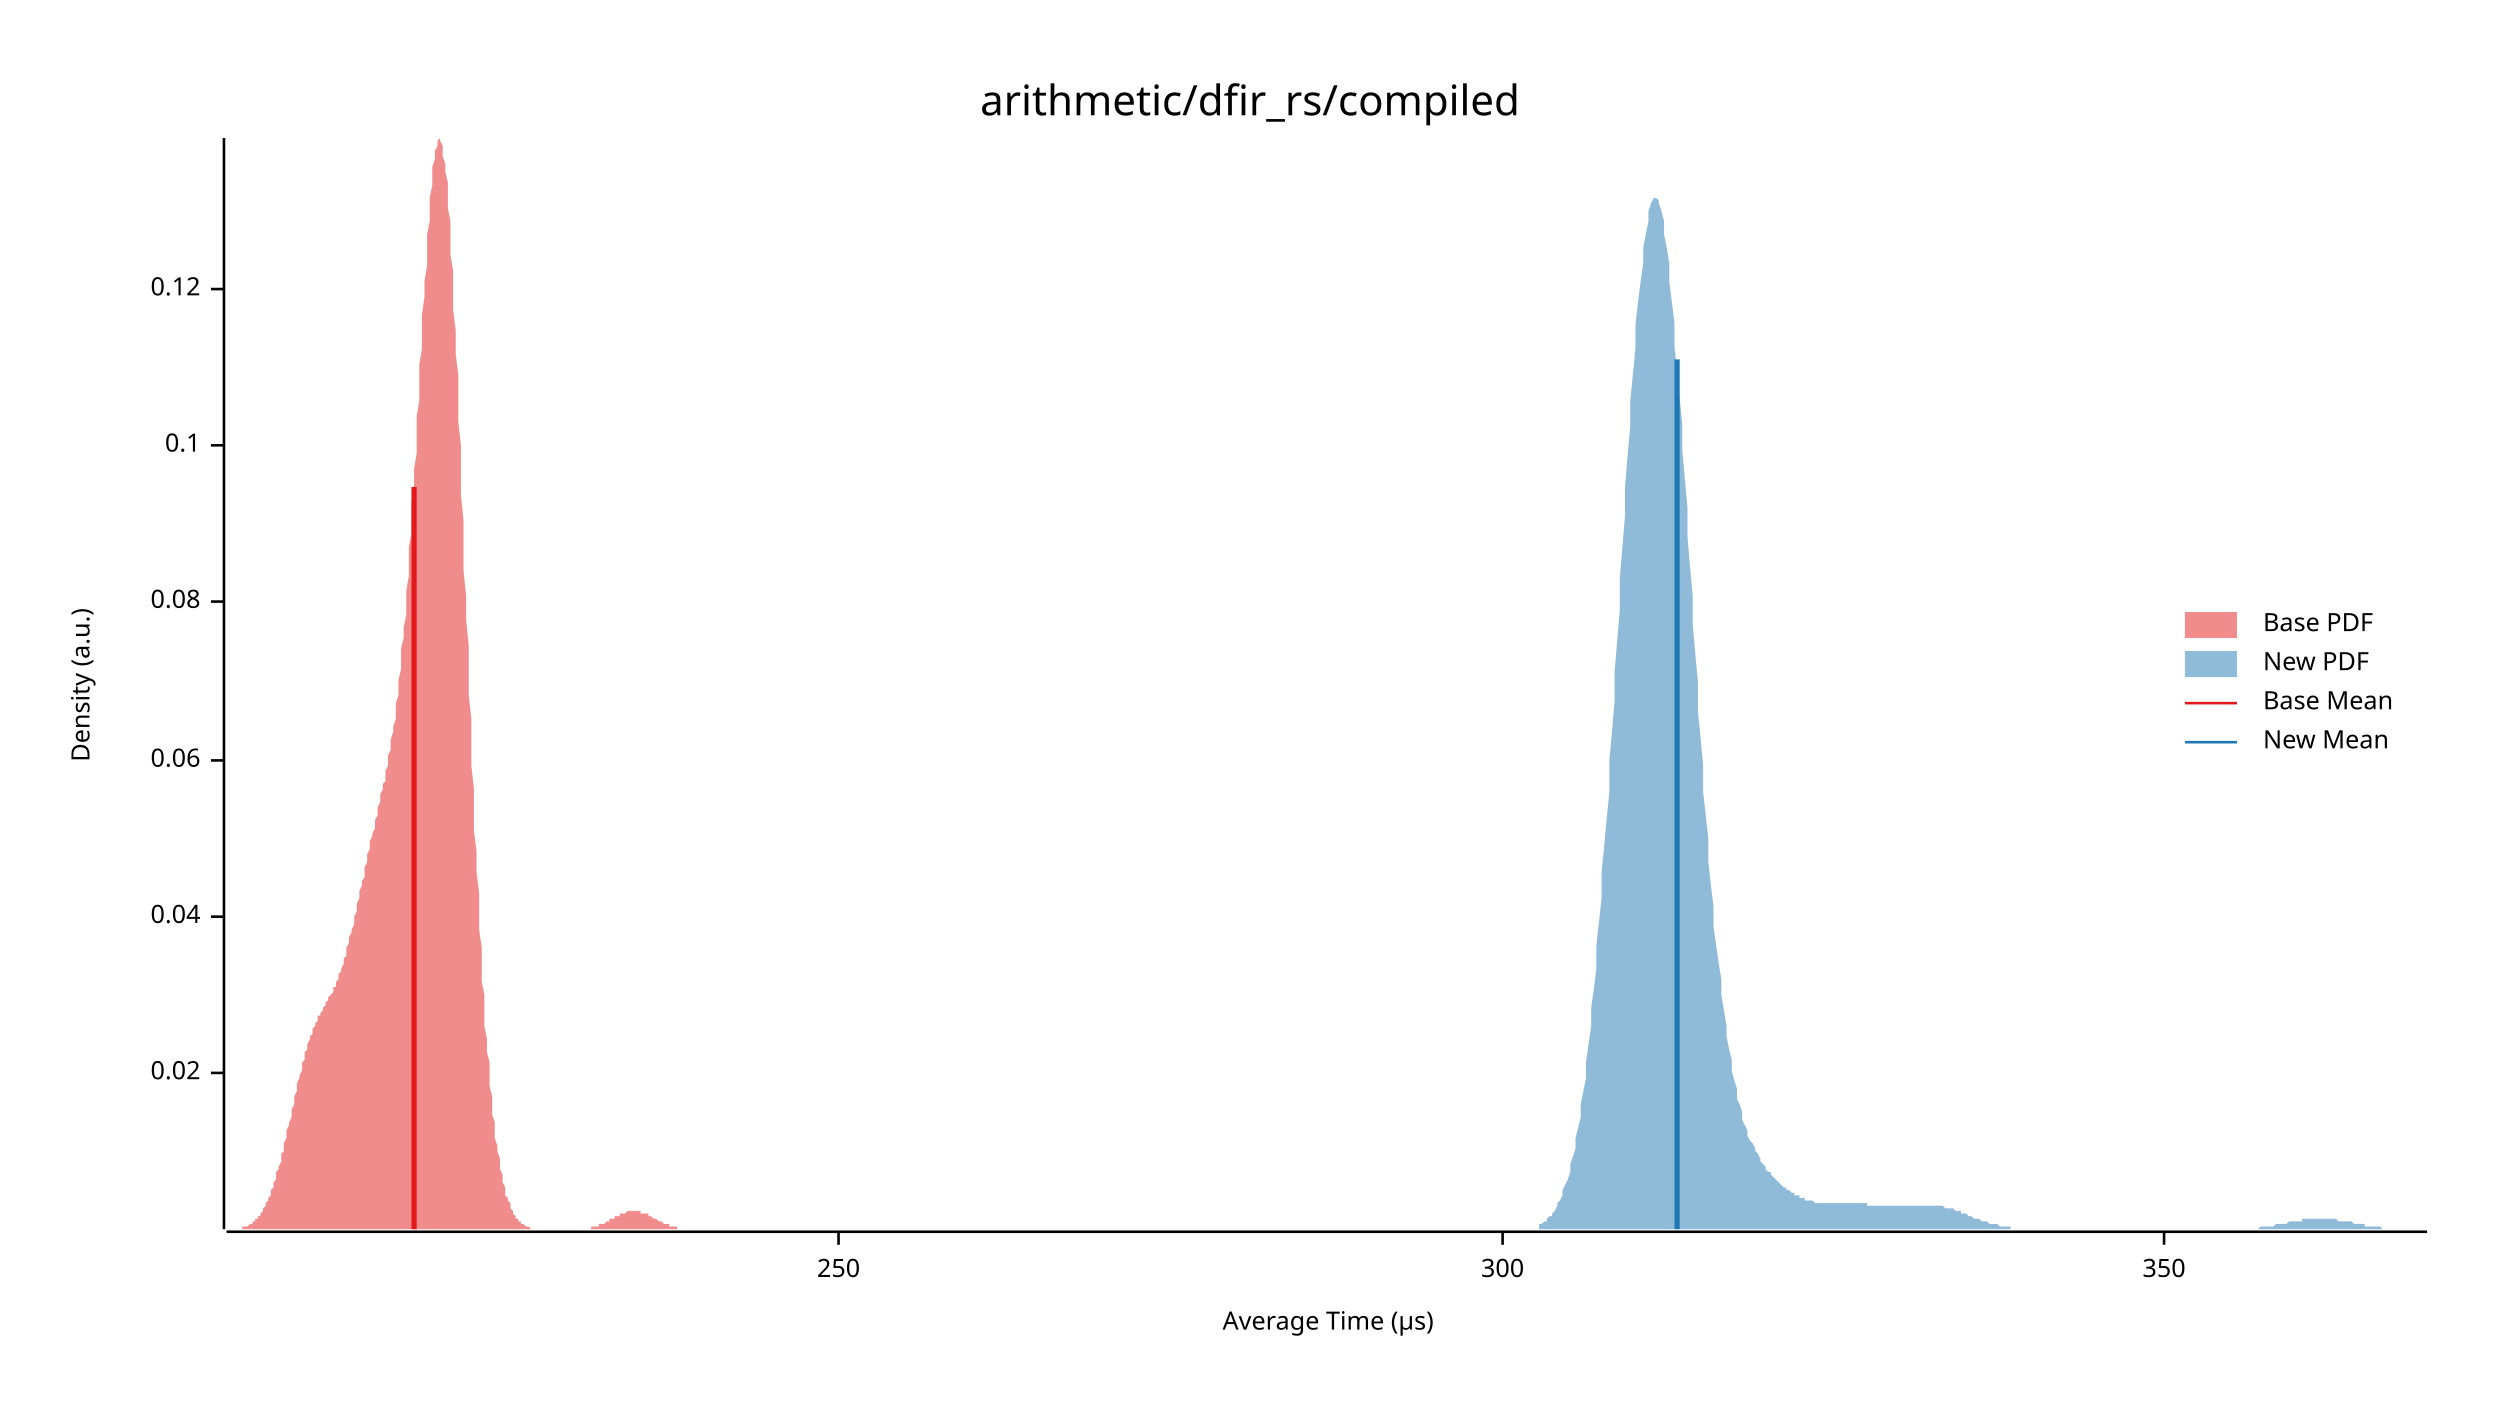
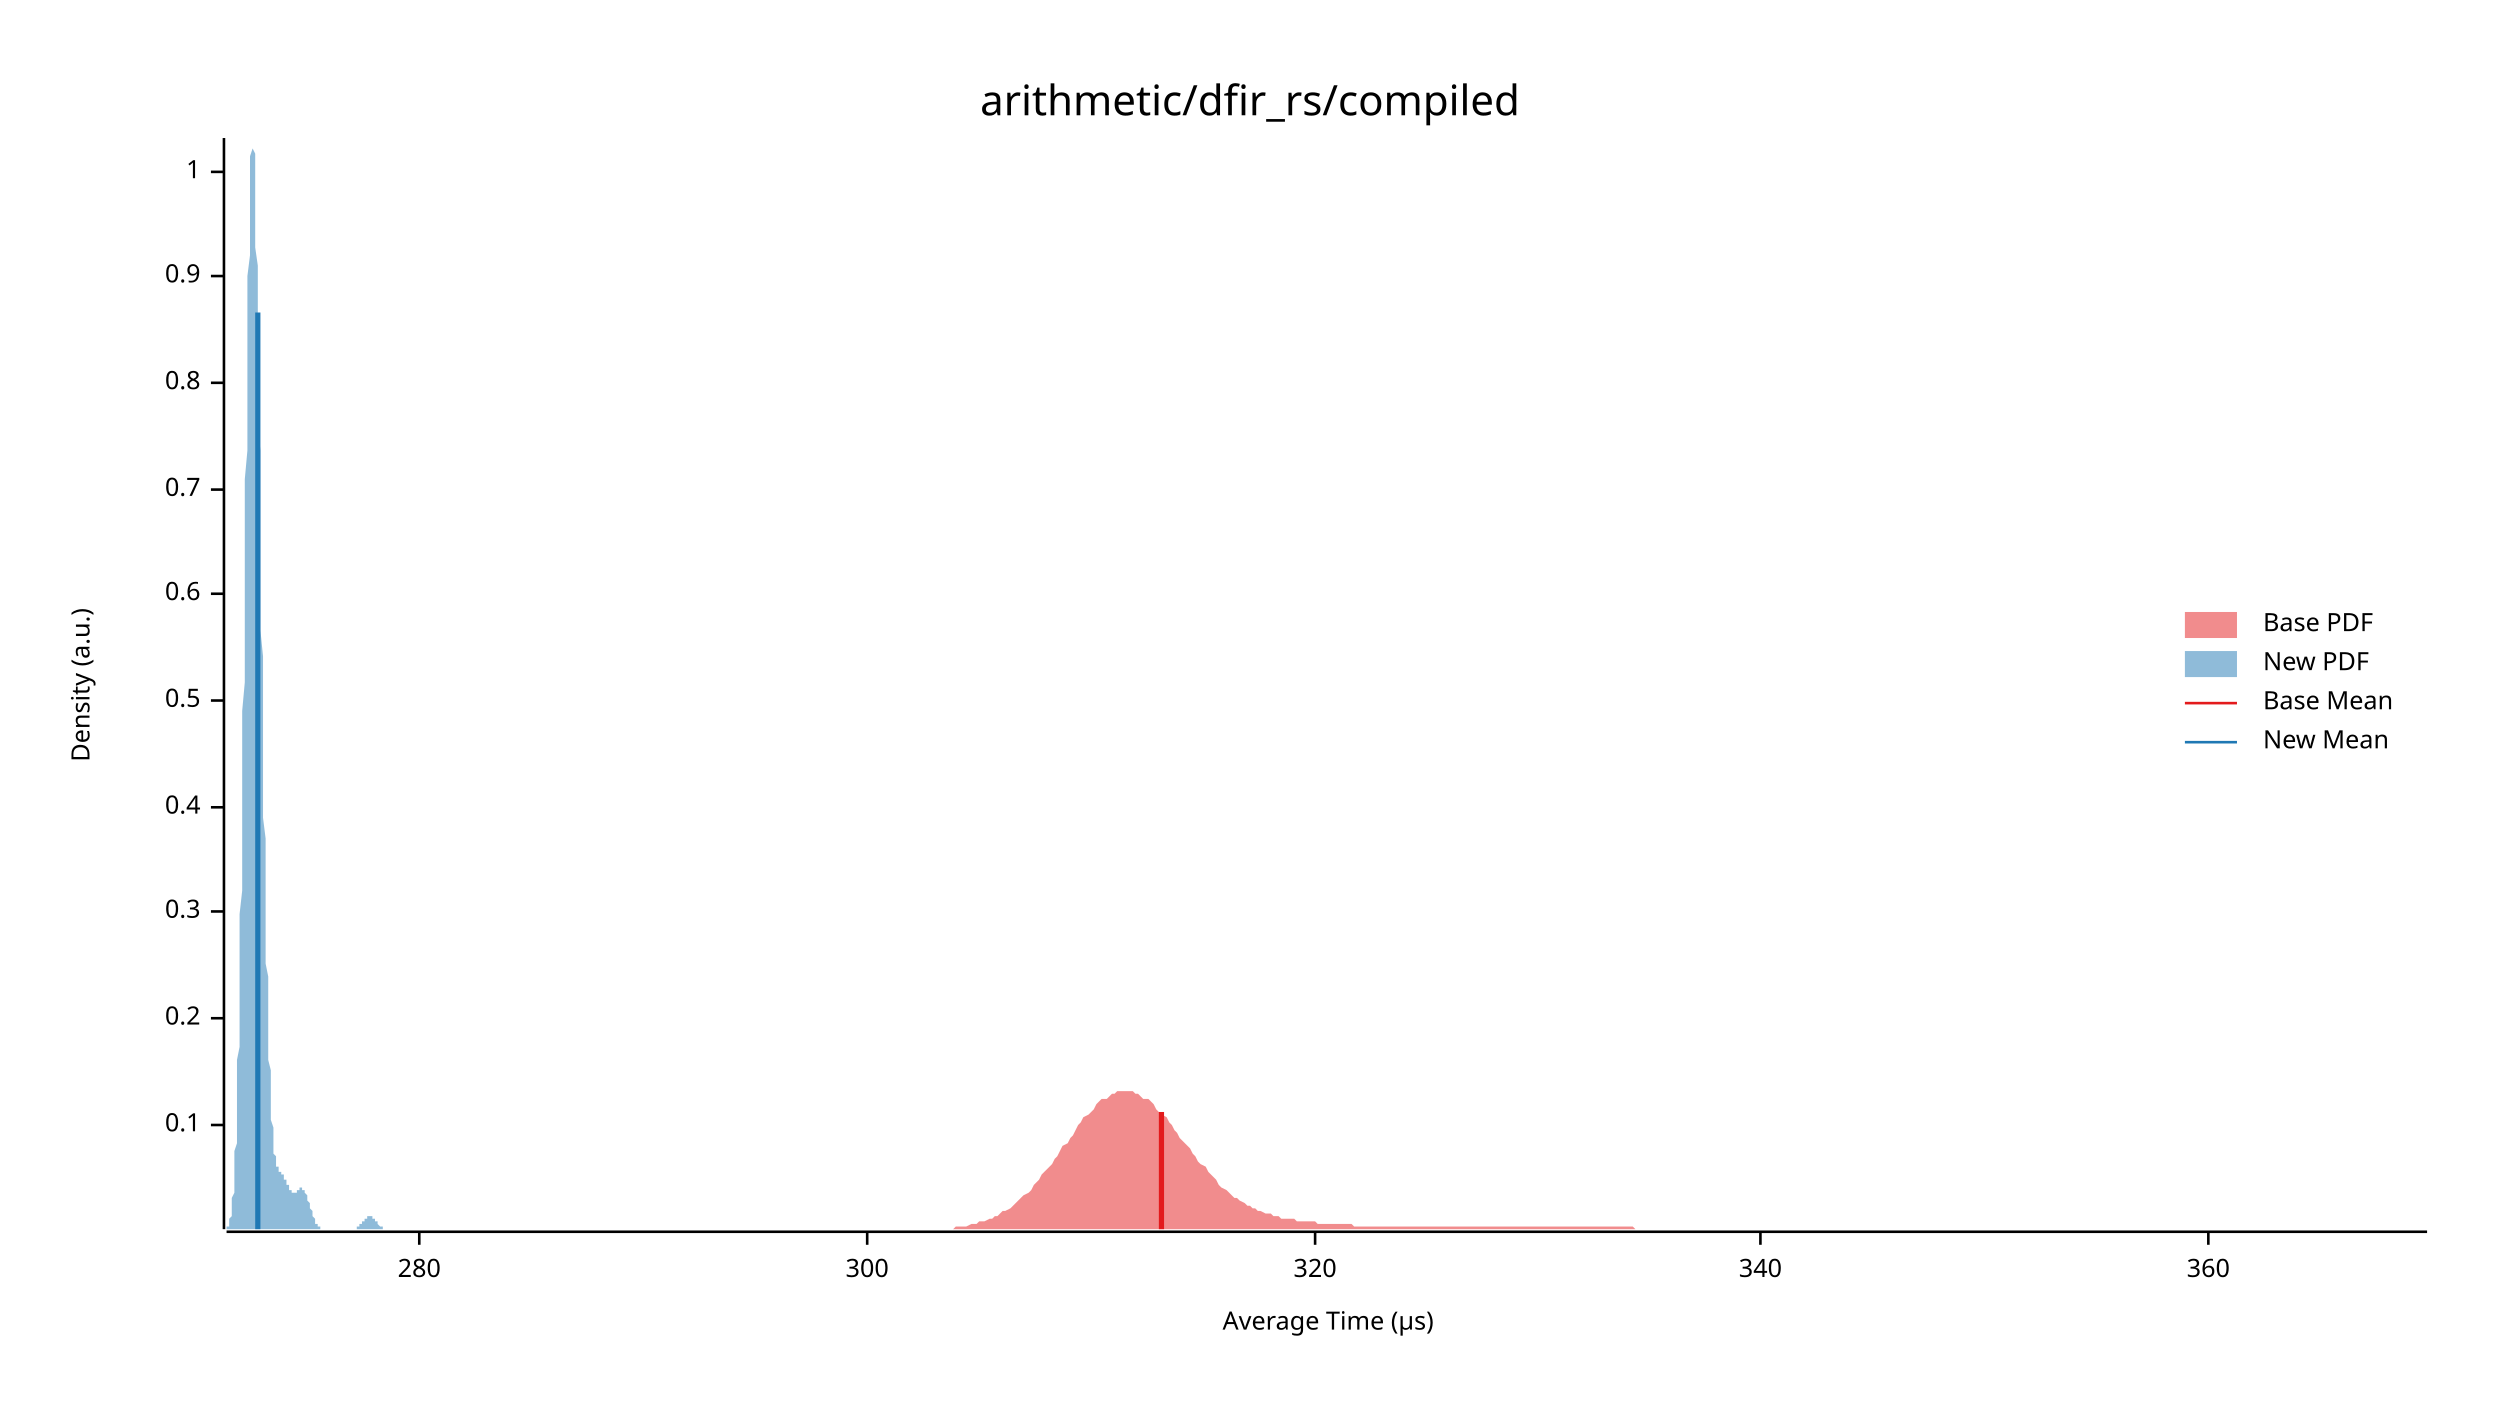
<svg xmlns="http://www.w3.org/2000/svg" width="960" height="540" viewBox="0 0 960 540">
  <text x="480" y="32" dy="0.76em" text-anchor="middle" font-family="sans-serif" font-size="16.129" opacity="1" fill="#000000">
arithmetic/dfir_rs/compiled
</text>
  <text x="27" y="263" dy="0.76em" text-anchor="middle" font-family="sans-serif" font-size="9.677" opacity="1" fill="#000000" transform="rotate(270, 27, 263)">
Density (a.u.)
</text>
  <text x="510" y="513" dy="-0.5ex" text-anchor="middle" font-family="sans-serif" font-size="9.677" opacity="1" fill="#000000">
Average Time (µs)
</text>
  <polyline fill="none" opacity="1" stroke="#000000" stroke-width="1" points="86,53 86,472 " />
-   <text x="77" y="412" dy="0.5ex" text-anchor="end" font-family="sans-serif" font-size="9.677" opacity="1" fill="#000000">
- 0.02
- </text>
-   <polyline fill="none" opacity="1" stroke="#000000" stroke-width="1" points="81,412 86,412 " />
-   <text x="77" y="352" dy="0.5ex" text-anchor="end" font-family="sans-serif" font-size="9.677" opacity="1" fill="#000000">
- 0.04
- </text>
-   <polyline fill="none" opacity="1" stroke="#000000" stroke-width="1" points="81,352 86,352 " />
-   <text x="77" y="292" dy="0.5ex" text-anchor="end" font-family="sans-serif" font-size="9.677" opacity="1" fill="#000000">
- 0.06
- </text>
-   <polyline fill="none" opacity="1" stroke="#000000" stroke-width="1" points="81,292 86,292 " />
-   <text x="77" y="231" dy="0.5ex" text-anchor="end" font-family="sans-serif" font-size="9.677" opacity="1" fill="#000000">
- 0.08
- </text>
-   <polyline fill="none" opacity="1" stroke="#000000" stroke-width="1" points="81,231 86,231 " />
-   <text x="77" y="171" dy="0.5ex" text-anchor="end" font-family="sans-serif" font-size="9.677" opacity="1" fill="#000000">
+   <text x="77" y="432" dy="0.5ex" text-anchor="end" font-family="sans-serif" font-size="9.677" opacity="1" fill="#000000">
0.1
</text>
-   <polyline fill="none" opacity="1" stroke="#000000" stroke-width="1" points="81,171 86,171 " />
-   <text x="77" y="111" dy="0.5ex" text-anchor="end" font-family="sans-serif" font-size="9.677" opacity="1" fill="#000000">
- 0.12
+   <polyline fill="none" opacity="1" stroke="#000000" stroke-width="1" points="81,432 86,432 " />
+   <text x="77" y="391" dy="0.5ex" text-anchor="end" font-family="sans-serif" font-size="9.677" opacity="1" fill="#000000">
+ 0.2
</text>
-   <polyline fill="none" opacity="1" stroke="#000000" stroke-width="1" points="81,111 86,111 " />
+   <polyline fill="none" opacity="1" stroke="#000000" stroke-width="1" points="81,391 86,391 " />
+   <text x="77" y="350" dy="0.5ex" text-anchor="end" font-family="sans-serif" font-size="9.677" opacity="1" fill="#000000">
+ 0.3
+ </text>
+   <polyline fill="none" opacity="1" stroke="#000000" stroke-width="1" points="81,350 86,350 " />
+   <text x="77" y="310" dy="0.5ex" text-anchor="end" font-family="sans-serif" font-size="9.677" opacity="1" fill="#000000">
+ 0.4
+ </text>
+   <polyline fill="none" opacity="1" stroke="#000000" stroke-width="1" points="81,310 86,310 " />
+   <text x="77" y="269" dy="0.5ex" text-anchor="end" font-family="sans-serif" font-size="9.677" opacity="1" fill="#000000">
+ 0.5
+ </text>
+   <polyline fill="none" opacity="1" stroke="#000000" stroke-width="1" points="81,269 86,269 " />
+   <text x="77" y="228" dy="0.5ex" text-anchor="end" font-family="sans-serif" font-size="9.677" opacity="1" fill="#000000">
+ 0.6
+ </text>
+   <polyline fill="none" opacity="1" stroke="#000000" stroke-width="1" points="81,228 86,228 " />
+   <text x="77" y="188" dy="0.5ex" text-anchor="end" font-family="sans-serif" font-size="9.677" opacity="1" fill="#000000">
+ 0.7
+ </text>
+   <polyline fill="none" opacity="1" stroke="#000000" stroke-width="1" points="81,188 86,188 " />
+   <text x="77" y="147" dy="0.5ex" text-anchor="end" font-family="sans-serif" font-size="9.677" opacity="1" fill="#000000">
+ 0.8
+ </text>
+   <polyline fill="none" opacity="1" stroke="#000000" stroke-width="1" points="81,147 86,147 " />
+   <text x="77" y="106" dy="0.5ex" text-anchor="end" font-family="sans-serif" font-size="9.677" opacity="1" fill="#000000">
+ 0.9
+ </text>
+   <polyline fill="none" opacity="1" stroke="#000000" stroke-width="1" points="81,106 86,106 " />
+   <text x="77" y="66" dy="0.5ex" text-anchor="end" font-family="sans-serif" font-size="9.677" opacity="1" fill="#000000">
+ 1
+ </text>
+   <polyline fill="none" opacity="1" stroke="#000000" stroke-width="1" points="81,66 86,66 " />
  <polyline fill="none" opacity="1" stroke="#000000" stroke-width="1" points="87,473 932,473 " />
-   <text x="322" y="483" dy="0.76em" text-anchor="middle" font-family="sans-serif" font-size="9.677" opacity="1" fill="#000000">
- 250
+   <text x="161" y="483" dy="0.76em" text-anchor="middle" font-family="sans-serif" font-size="9.677" opacity="1" fill="#000000">
+ 280
</text>
-   <polyline fill="none" opacity="1" stroke="#000000" stroke-width="1" points="322,473 322,478 " />
-   <text x="577" y="483" dy="0.76em" text-anchor="middle" font-family="sans-serif" font-size="9.677" opacity="1" fill="#000000">
+   <polyline fill="none" opacity="1" stroke="#000000" stroke-width="1" points="161,473 161,478 " />
+   <text x="333" y="483" dy="0.76em" text-anchor="middle" font-family="sans-serif" font-size="9.677" opacity="1" fill="#000000">
300
</text>
-   <polyline fill="none" opacity="1" stroke="#000000" stroke-width="1" points="577,473 577,478 " />
-   <text x="831" y="483" dy="0.76em" text-anchor="middle" font-family="sans-serif" font-size="9.677" opacity="1" fill="#000000">
- 350
+   <polyline fill="none" opacity="1" stroke="#000000" stroke-width="1" points="333,473 333,478 " />
+   <text x="505" y="483" dy="0.76em" text-anchor="middle" font-family="sans-serif" font-size="9.677" opacity="1" fill="#000000">
+ 320
</text>
-   <polyline fill="none" opacity="1" stroke="#000000" stroke-width="1" points="831,473 831,478 " />
-   <polygon opacity="0.5" fill="#E31A1C" points="87,472 87,472 87,472 88,472 88,472 88,472 89,472 89,472 89,472 90,472 90,472 91,472 91,472 91,472 92,472 92,472 92,472 93,472 93,472 93,471 94,471 94,471 95,471 95,471 95,471 96,470 96,470 96,470 97,470 97,469 97,469 98,469 98,468 98,468 99,468 99,467 100,467 100,466 100,466 101,465 101,464 101,464 102,463 102,462 102,462 103,461 103,460 104,459 104,458 104,457 105,456 105,455 105,454 106,453 106,452 106,450 107,449 107,448 108,446 108,445 108,443 109,442 109,440 109,439 110,437 110,436 110,434 111,432 111,431 112,429 112,427 112,426 113,424 113,422 113,421 114,419 114,418 114,416 115,414 115,413 116,411 116,410 116,408 117,407 117,406 117,404 118,403 118,402 118,401 119,399 119,398 120,397 120,396 120,395 121,394 121,394 121,393 122,392 122,391 122,390 123,390 123,389 124,388 124,388 124,387 125,386 125,386 125,385 126,384 126,384 126,383 127,382 127,382 128,381 128,380 128,379 129,379 129,378 129,377 130,376 130,375 130,374 131,373 131,372 132,370 132,369 132,368 133,367 133,365 133,364 134,362 134,361 134,360 135,358 135,357 136,355 136,353 136,352 137,350 137,348 137,347 138,345 138,343 138,342 139,340 139,338 140,337 140,335 140,333 141,331 141,330 141,328 142,326 142,325 142,323 143,321 143,320 144,318 144,316 144,315 145,313 145,311 145,310 146,308 146,306 146,305 147,303 147,301 148,300 148,298 148,296 149,294 149,292 149,290 150,288 150,286 150,284 151,281 151,279 152,276 152,273 152,270 153,267 153,264 153,261 154,257 154,253 154,249 155,245 155,241 156,236 156,232 156,227 157,221 157,216 157,210 158,205 158,199 158,193 159,186 159,180 160,174 160,167 160,160 161,154 161,147 161,140 162,134 162,127 162,121 163,114 163,108 164,102 164,96 164,90 165,85 165,80 165,76 166,71 166,67 166,64 167,61 167,58 168,56 168,55 168,54 169,53 169,54 169,54 170,56 170,57 170,60 171,63 171,66 172,70 172,75 172,80 173,85 173,91 173,98 174,104 174,112 174,119 175,127 175,136 176,144 176,153 176,162 177,171 177,181 177,190 178,200 178,209 178,219 179,229 179,238 180,248 180,257 180,267 181,276 181,285 181,294 182,303 182,311 182,319 183,327 183,335 184,343 184,350 184,357 185,364 185,370 185,377 186,382 186,388 186,394 187,399 187,404 188,408 188,413 188,417 189,421 189,424 189,428 190,431 190,434 190,437 191,440 191,442 192,445 192,447 192,449 193,451 193,453 193,454 194,456 194,457 194,459 195,460 195,461 196,462 196,463 196,464 197,465 197,465 197,466 198,467 198,467 198,468 199,468 199,469 200,469 200,469 200,470 201,470 201,470 201,470 202,471 202,471 202,471 203,471 203,471 204,472 204,472 204,472 205,472 205,472 205,472 206,472 206,472 206,472 207,472 207,472 208,472 208,472 208,472 209,472 209,472 209,472 210,472 210,472 210,472 211,472 211,472 212,472 212,472 212,472 213,472 213,472 213,472 214,472 214,472 214,472 215,472 215,472 216,472 216,472 216,472 217,472 217,472 217,472 218,472 218,472 218,472 219,472 219,472 220,472 220,472 220,472 221,472 221,472 221,472 222,472 222,472 222,472 223,472 223,472 224,472 224,472 224,472 225,472 225,472 225,472 226,472 226,472 226,472 227,472 227,471 228,471 228,471 228,471 229,471 229,471 229,471 230,471 230,471 230,470 231,470 231,470 232,470 232,470 232,470 233,469 233,469 233,469 234,469 234,469 234,468 235,468 235,468 236,468 236,468 236,467 237,467 237,467 237,467 238,467 238,466 238,466 239,466 239,466 240,466 240,466 240,466 241,465 241,465 241,465 242,465 242,465 242,465 243,465 243,465 244,465 244,465 244,465 245,465 245,465 245,465 246,465 246,465 246,466 247,466 247,466 248,466 248,466 248,466 249,466 249,467 249,467 250,467 250,467 250,467 251,468 251,468 252,468 252,468 252,468 253,469 253,469 253,469 254,469 254,469 254,469 255,470 255,470 256,470 256,470 256,470 257,470 257,471 257,471 258,471 258,471 258,471 259,471 259,471 260,471 260,472 260,472 261,472 261,472 261,472 262,472 262,472 262,472 263,472 263,472 264,472 264,472 264,472 265,472 265,472 265,472 266,472 266,472 266,472 267,472 267,472 268,472 268,472 268,472 87,472 " />
-   <polygon opacity="0.5" fill="#1F78B4" points="591,470 592,470 592,470 593,469 594,469 594,468 595,467 596,467 596,466 597,465 598,463 598,462 599,461 600,459 600,457 601,455 602,453 603,450 603,447 604,444 605,441 605,437 606,433 607,429 607,424 608,419 609,414 609,408 610,401 611,394 611,387 612,380 613,372 613,363 614,354 615,345 615,335 616,325 617,314 618,304 618,292 619,281 620,269 620,258 621,246 622,234 622,222 623,210 624,198 624,187 625,175 626,164 626,154 627,144 628,134 628,125 629,116 630,108 631,101 631,95 632,90 633,85 633,81 634,78 635,76 635,76 636,76 637,77 637,78 638,81 639,85 639,90 640,95 641,101 641,108 642,116 643,124 643,133 644,143 645,153 646,163 646,173 647,184 648,195 648,206 649,218 650,229 650,240 651,251 652,262 652,273 653,283 654,294 654,304 655,313 656,322 656,331 657,340 658,348 658,356 659,363 660,370 661,376 661,382 662,388 663,394 663,398 664,403 665,407 665,411 666,415 667,418 667,422 668,424 669,427 669,430 670,432 671,434 671,436 672,438 673,439 674,441 674,442 675,443 676,445 676,446 677,447 678,448 678,449 679,450 680,450 680,451 681,452 682,453 682,453 683,454 684,455 684,455 685,456 686,456 686,457 687,457 688,458 689,458 689,459 690,459 691,459 691,460 692,460 693,460 693,461 694,461 695,461 695,461 696,461 697,462 697,462 698,462 699,462 699,462 700,462 701,462 701,462 702,462 703,462 704,462 704,462 705,462 706,462 706,462 707,462 708,462 708,462 709,462 710,462 710,462 711,462 712,462 712,462 713,462 714,462 714,462 715,462 716,462 717,462 717,463 718,463 719,463 719,463 720,463 721,463 721,463 722,463 723,463 723,463 724,463 725,463 725,463 726,463 727,463 727,463 728,463 729,463 729,463 730,463 731,463 732,463 732,463 733,463 734,463 734,463 735,463 736,463 736,463 737,463 738,463 738,463 739,463 740,463 740,463 741,463 742,463 742,463 743,463 744,463 744,463 745,463 746,463 747,464 747,464 748,464 749,464 749,464 750,464 751,465 751,465 752,465 753,465 753,466 754,466 755,466 755,466 756,467 757,467 757,467 758,468 759,468 760,468 760,468 761,469 762,469 762,469 763,469 764,470 764,470 765,470 766,470 766,470 767,470 768,471 768,471 769,471 770,471 770,471 771,471 772,471 772,472 773,472 774,472 775,472 775,472 776,472 777,472 777,472 778,472 779,472 779,472 780,472 781,472 781,472 782,472 783,472 783,472 784,472 785,472 785,472 786,472 787,472 787,472 788,472 789,472 790,472 790,472 791,472 792,472 792,472 793,472 794,472 794,472 795,472 796,472 796,472 797,472 798,472 798,472 799,472 800,472 800,472 801,472 802,472 803,472 803,472 804,472 805,472 805,472 806,472 807,472 807,472 808,472 809,472 809,472 810,472 811,472 811,472 812,472 813,472 813,472 814,472 815,472 815,472 816,472 817,472 818,472 818,472 819,472 820,472 820,472 821,472 822,472 822,472 823,472 824,472 824,472 825,472 826,472 826,472 827,472 828,472 828,472 829,472 830,472 830,472 831,472 832,472 833,472 833,472 834,472 835,472 835,472 836,472 837,472 837,472 838,472 839,472 839,472 840,472 841,472 841,472 842,472 843,472 843,472 844,472 845,472 846,472 846,472 847,472 848,472 848,472 849,472 850,472 850,472 851,472 852,472 852,472 853,472 854,472 854,472 855,472 856,472 856,472 857,472 858,472 858,472 859,472 860,472 861,472 861,472 862,472 863,472 863,472 864,472 865,472 865,472 866,472 867,472 867,472 868,471 869,471 869,471 870,471 871,471 871,471 872,471 873,471 873,471 874,470 875,470 876,470 876,470 877,470 878,470 878,470 879,469 880,469 880,469 881,469 882,469 882,469 883,469 884,469 884,468 885,468 886,468 886,468 887,468 888,468 889,468 889,468 890,468 891,468 891,468 892,468 893,468 893,468 894,468 895,468 895,468 896,468 897,468 897,468 898,469 899,469 899,469 900,469 901,469 901,469 902,469 903,469 904,470 904,470 905,470 906,470 906,470 907,470 908,470 908,471 909,471 910,471 910,471 911,471 912,471 912,471 913,471 914,471 914,471 915,472 916,472 916,472 917,472 918,472 919,472 919,472 920,472 921,472 921,472 922,472 923,472 923,472 924,472 925,472 925,472 926,472 927,472 927,472 928,472 929,472 929,472 930,472 931,472 932,472 932,472 591,472 " />
-   <polyline fill="none" opacity="1" stroke="#E31A1C" stroke-width="2" points="159,472 159,187 " />
-   <polyline fill="none" opacity="1" stroke="#1F78B4" stroke-width="2" points="644,472 644,138 " />
+   <polyline fill="none" opacity="1" stroke="#000000" stroke-width="1" points="505,473 505,478 " />
+   <text x="676" y="483" dy="0.76em" text-anchor="middle" font-family="sans-serif" font-size="9.677" opacity="1" fill="#000000">
+ 340
+ </text>
+   <polyline fill="none" opacity="1" stroke="#000000" stroke-width="1" points="676,473 676,478 " />
+   <text x="848" y="483" dy="0.76em" text-anchor="middle" font-family="sans-serif" font-size="9.677" opacity="1" fill="#000000">
+ 360
+ </text>
+   <polyline fill="none" opacity="1" stroke="#000000" stroke-width="1" points="848,473 848,478 " />
+   <polygon opacity="0.5" fill="#E31A1C" points="357,472 358,472 359,472 360,472 361,472 362,472 363,472 365,472 366,472 367,471 368,471 369,471 370,471 371,471 373,470 374,470 375,470 376,469 377,469 378,469 380,468 381,468 382,467 383,467 384,466 385,465 386,465 388,464 389,463 390,462 391,461 392,460 393,459 395,458 396,457 397,455 398,454 399,453 400,451 401,450 403,448 404,447 405,445 406,444 407,442 408,440 410,439 411,437 412,436 413,434 414,432 415,431 416,429 418,428 419,427 420,426 421,424 422,423 423,422 425,422 426,421 427,420 428,420 429,419 430,419 431,419 433,419 434,419 435,419 436,420 437,420 438,421 439,422 441,422 442,423 443,424 444,426 445,427 446,428 448,429 449,431 450,432 451,434 452,435 453,437 454,438 456,440 457,441 458,443 459,444 460,446 461,447 463,448 464,450 465,451 466,452 467,453 468,455 469,456 471,457 472,458 473,459 474,460 475,460 476,461 478,462 479,463 480,463 481,464 482,464 483,465 484,465 486,466 487,466 488,466 489,467 490,467 491,467 492,468 494,468 495,468 496,468 497,468 498,469 499,469 501,469 502,469 503,469 504,469 505,469 506,470 507,470 509,470 510,470 511,470 512,470 513,470 514,470 516,470 517,470 518,470 519,470 520,471 521,471 522,471 524,471 525,471 526,471 527,471 528,471 529,471 531,471 532,471 533,471 534,471 535,471 536,471 537,471 539,471 540,471 541,471 542,471 543,471 544,471 545,471 547,471 548,471 549,471 550,471 551,471 552,471 554,471 555,471 556,471 557,471 558,471 559,471 560,471 562,471 563,471 564,471 565,471 566,471 567,471 569,471 570,471 571,471 572,471 573,471 574,471 575,471 577,471 578,471 579,471 580,471 581,471 582,471 584,471 585,471 586,471 587,471 588,471 589,471 590,471 592,471 593,471 594,471 595,471 596,471 597,471 598,471 600,471 601,471 602,471 603,471 604,471 605,471 607,471 608,471 609,471 610,471 611,471 612,471 613,471 615,471 616,471 617,471 618,471 619,471 620,471 622,471 623,471 624,471 625,471 626,471 627,471 628,472 630,472 631,472 632,472 633,472 634,472 635,472 637,472 638,472 639,472 640,472 641,472 642,472 643,472 645,472 646,472 647,472 648,472 649,472 650,472 652,472 653,472 654,472 655,472 656,472 657,472 658,472 660,472 661,472 662,472 663,472 664,472 665,472 666,472 668,472 669,472 670,472 671,472 672,472 673,472 675,472 676,472 677,472 678,472 679,472 680,472 681,472 683,472 684,472 685,472 686,472 687,472 688,472 690,472 691,472 692,472 693,472 694,472 695,472 696,472 698,472 699,472 700,472 701,472 702,472 703,472 705,472 706,472 707,472 708,472 709,472 710,472 711,472 713,472 714,472 715,472 716,472 717,472 718,472 719,472 721,472 722,472 723,472 724,472 725,472 726,472 728,472 729,472 730,472 731,472 732,472 733,472 734,472 736,472 737,472 738,472 739,472 740,472 741,472 743,472 744,472 745,472 746,472 747,472 748,472 749,472 751,472 752,472 753,472 754,472 755,472 756,472 758,472 759,472 760,472 761,472 762,472 763,472 764,472 766,472 767,472 768,472 769,472 770,472 771,472 772,472 774,472 775,472 776,472 777,472 778,472 779,472 781,472 782,472 783,472 784,472 785,472 786,472 787,472 789,472 790,472 791,472 792,472 793,472 794,472 796,472 797,472 798,472 799,472 800,472 801,472 802,472 804,472 805,472 806,472 807,472 808,472 809,472 811,472 812,472 813,472 814,472 815,472 816,472 817,472 819,472 820,472 821,472 822,472 823,472 824,472 825,472 827,472 828,472 829,472 830,472 831,472 832,472 834,472 835,472 836,472 837,472 838,472 839,472 840,472 842,472 843,472 844,472 845,472 846,472 847,472 849,472 850,472 851,472 852,472 853,472 854,472 855,472 857,472 858,472 859,472 860,472 861,472 862,472 864,472 865,472 866,472 867,472 868,472 869,472 870,472 872,472 873,472 874,472 875,472 876,472 877,472 878,472 880,472 881,472 882,472 883,472 884,472 885,472 887,472 888,472 889,472 890,472 891,472 892,472 893,472 895,472 896,472 897,472 898,472 899,472 900,472 902,472 903,472 904,472 905,472 906,472 907,472 908,472 910,472 911,472 912,472 913,472 914,472 915,472 917,472 918,472 919,472 920,472 921,472 922,472 923,472 925,472 926,472 927,472 928,472 929,472 930,472 932,472 932,472 357,472 " />
+   <polygon opacity="0.5" fill="#1F78B4" points="87,472 87,472 87,472 87,472 87,472 87,471 87,471 87,471 88,471 88,471 88,470 88,470 88,470 88,469 88,469 88,468 89,467 89,467 89,466 89,465 89,464 89,463 89,461 89,460 90,458 90,457 90,455 90,453 90,450 90,448 90,445 90,442 91,439 91,435 91,431 91,427 91,423 91,418 91,413 91,407 92,402 92,395 92,389 92,382 92,375 92,367 92,359 92,351 93,342 93,333 93,324 93,314 93,304 93,294 93,283 93,273 94,262 94,251 94,240 94,229 94,218 94,206 94,195 94,184 95,173 95,163 95,152 95,142 95,133 95,123 95,114 95,106 96,98 96,91 96,84 96,78 96,72 96,67 96,63 96,60 97,57 97,55 97,54 97,53 97,54 97,55 97,57 98,59 98,62 98,66 98,71 98,76 98,82 98,88 98,95 99,102 99,110 99,118 99,127 99,135 99,145 99,154 99,163 100,173 100,183 100,193 100,203 100,213 100,223 100,232 100,242 101,252 101,261 101,271 101,280 101,289 101,297 101,306 101,314 102,322 102,329 102,337 102,344 102,351 102,357 102,364 102,370 103,375 103,381 103,386 103,391 103,395 103,400 103,404 103,407 104,411 104,414 104,418 104,421 104,423 104,426 104,428 104,430 105,433 105,434 105,436 105,438 105,439 105,440 105,442 105,443 106,444 106,445 106,445 106,446 106,447 106,447 106,448 106,448 107,448 107,449 107,449 107,449 107,449 107,450 107,450 107,450 108,450 108,450 108,450 108,451 108,451 108,451 108,451 109,451 109,451 109,452 109,452 109,452 109,452 109,452 109,453 110,453 110,453 110,453 110,454 110,454 110,454 110,454 110,455 111,455 111,455 111,456 111,456 111,456 111,456 111,456 111,457 112,457 112,457 112,457 112,457 112,458 112,458 112,458 112,458 113,458 113,458 113,458 113,458 113,458 113,458 113,458 113,458 114,458 114,458 114,457 114,457 114,457 114,457 114,457 114,457 115,457 115,457 115,457 115,456 115,456 115,456 115,456 115,456 116,456 116,456 116,456 116,456 116,456 116,456 116,457 116,457 117,457 117,457 117,457 117,457 117,458 117,458 117,458 117,458 118,459 118,459 118,459 118,460 118,460 118,461 118,461 118,461 119,462 119,462 119,463 119,463 119,463 119,464 119,464 120,465 120,465 120,466 120,466 120,466 120,467 120,467 120,467 121,468 121,468 121,468 121,469 121,469 121,469 121,469 121,470 122,470 122,470 122,470 122,470 122,471 122,471 122,471 122,471 123,471 123,471 123,471 123,472 123,472 123,472 123,472 123,472 124,472 124,472 124,472 124,472 124,472 124,472 124,472 124,472 125,472 125,472 125,472 125,472 125,472 125,472 125,472 125,472 126,472 126,472 126,472 126,472 126,472 126,472 126,472 126,472 127,472 127,472 127,472 127,472 127,472 127,472 127,472 127,472 128,472 128,472 128,472 128,472 128,472 128,472 128,472 128,472 129,472 129,472 129,472 129,472 129,472 129,472 129,472 129,472 130,472 130,472 130,472 130,472 130,472 130,472 130,472 131,472 131,472 131,472 131,472 131,472 131,472 131,472 131,472 132,472 132,472 132,472 132,472 132,472 132,472 132,472 132,472 133,472 133,472 133,472 133,472 133,472 133,472 133,472 133,472 134,472 134,472 134,472 134,472 134,472 134,472 134,472 134,472 135,472 135,472 135,472 135,472 135,472 135,472 135,472 135,472 136,472 136,472 136,472 136,472 136,472 136,472 136,472 136,472 137,472 137,472 137,472 137,472 137,472 137,471 137,471 137,471 138,471 138,471 138,471 138,471 138,471 138,471 138,470 138,470 139,470 139,470 139,470 139,470 139,469 139,469 139,469 139,469 140,469 140,469 140,469 140,468 140,468 140,468 140,468 140,468 141,468 141,468 141,467 141,467 141,467 141,467 141,467 142,467 142,467 142,467 142,467 142,467 142,467 142,467 142,467 143,467 143,467 143,467 143,468 143,468 143,468 143,468 143,468 144,468 144,468 144,468 144,469 144,469 144,469 144,469 144,469 145,469 145,469 145,470 145,470 145,470 145,470 145,470 145,470 146,471 146,471 146,471 146,471 146,471 146,471 146,471 146,471 147,471 147,472 147,472 147,472 147,472 147,472 147,472 147,472 148,472 148,472 148,472 148,472 148,472 148,472 148,472 148,472 149,472 149,472 149,472 149,472 149,472 149,472 149,472 149,472 150,472 150,472 87,472 " />
+   <polyline fill="none" opacity="1" stroke="#E31A1C" stroke-width="2" points="446,472 446,427 " />
+   <polyline fill="none" opacity="1" stroke="#1F78B4" stroke-width="2" points="99,472 99,120 " />
  <text x="869" y="235" dy="0.76em" text-anchor="start" font-family="sans-serif" font-size="9.677" opacity="1" fill="#000000">
Base PDF
</text>
  <text x="869" y="250" dy="0.76em" text-anchor="start" font-family="sans-serif" font-size="9.677" opacity="1" fill="#000000">
New PDF
</text>
  <text x="869" y="265" dy="0.76em" text-anchor="start" font-family="sans-serif" font-size="9.677" opacity="1" fill="#000000">
Base Mean
</text>
  <text x="869" y="280" dy="0.76em" text-anchor="start" font-family="sans-serif" font-size="9.677" opacity="1" fill="#000000">
New Mean
</text>
  <rect x="839" y="235" width="20" height="10" opacity="0.5" fill="#E31A1C" stroke="none" />
  <rect x="839" y="250" width="20" height="10" opacity="0.5" fill="#1F78B4" stroke="none" />
  <polyline fill="none" opacity="1" stroke="#E31A1C" stroke-width="1" points="839,270 859,270 " />
  <polyline fill="none" opacity="1" stroke="#1F78B4" stroke-width="1" points="839,285 859,285 " />
</svg>
